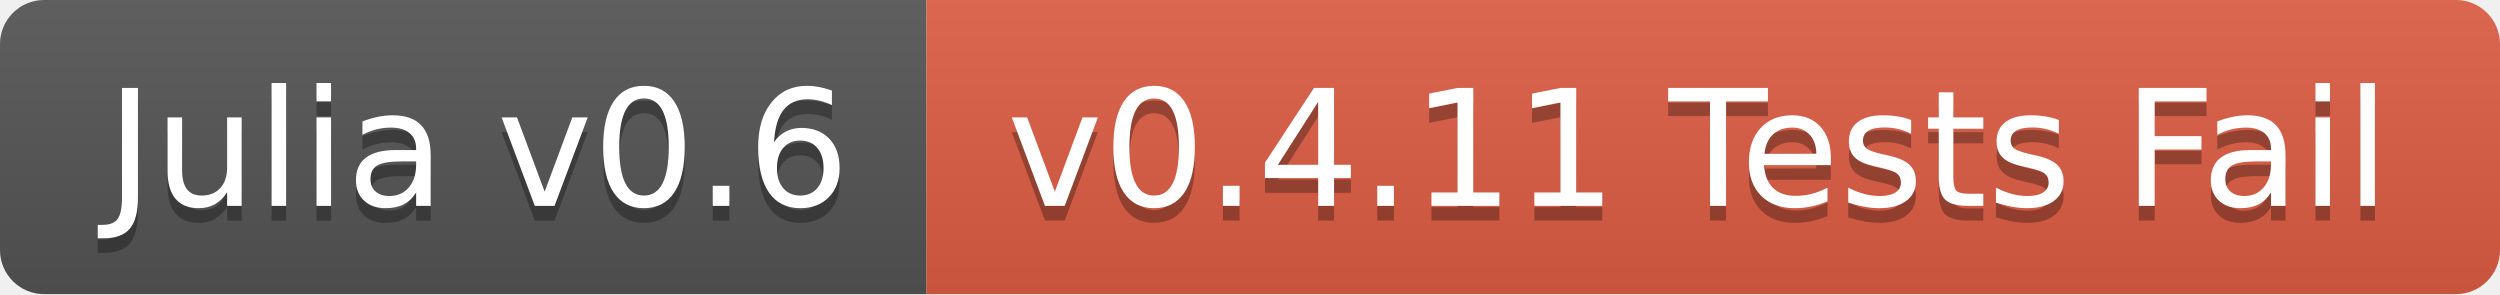
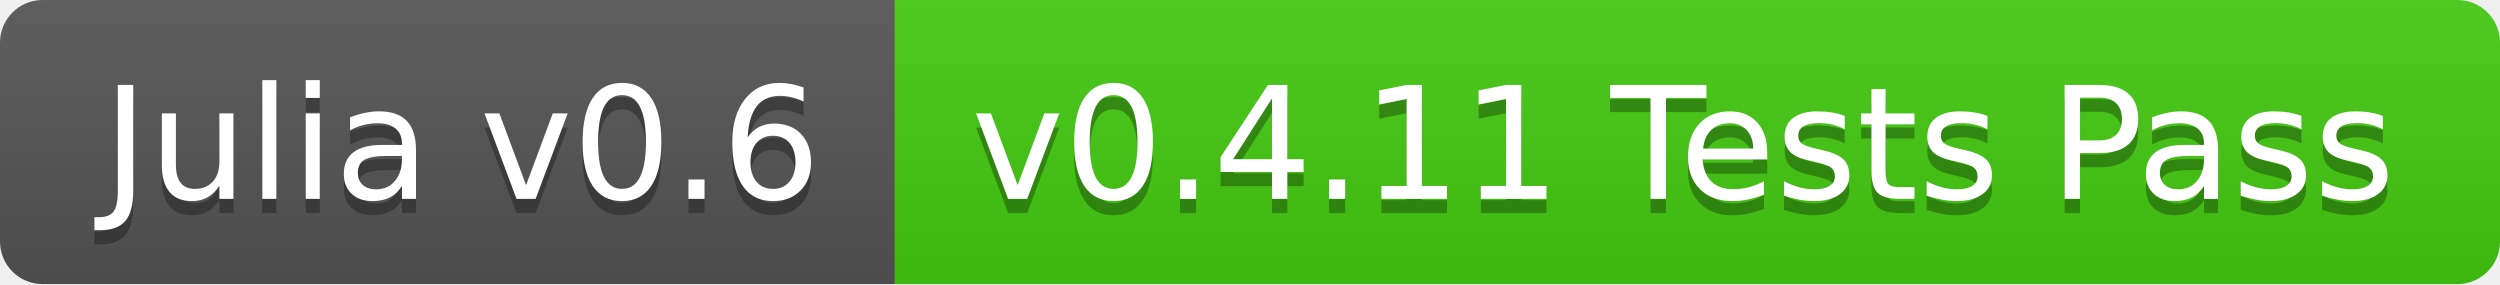
- <svg xmlns="http://www.w3.org/2000/svg" width="170" height="20">
+ <svg xmlns="http://www.w3.org/2000/svg" width="176" height="20">
  <linearGradient id="b" x2="0" y2="100%">
    <stop offset="0" stop-color="#bbb" stop-opacity=".1" />
    <stop offset="1" stop-opacity=".1" />
  </linearGradient>
  <clipPath id="a">
-     <rect width="170" height="20" rx="3" fill="#fff" />
+     <rect width="176" height="20" rx="3" fill="#fff" />
  </clipPath>
  <g clip-path="url(#a)">
    <path fill="#555" d="M0 0h63v20H0z" />
-     <path fill="#e05d44" d="M63 0h107v20H63z" />
-     <path fill="url(#b)" d="M0 0h170v20H0z" />
+     <path fill="#4c1" d="M63 0h113v20H63z" />
+     <path fill="url(#b)" d="M0 0h176v20H0z" />
  </g>
  <g fill="#fff" text-anchor="middle" font-family="DejaVu Sans,Verdana,Geneva,sans-serif" font-size="110">
    <text x="325" y="150" fill="#010101" fill-opacity=".3" transform="scale(.1)" textLength="530">Julia v0.6</text>
    <text x="325" y="140" transform="scale(.1)" textLength="530">Julia v0.6</text>
-     <text x="1155" y="150" fill="#010101" fill-opacity=".3" transform="scale(.1)" textLength="970">v0.4.11 Tests Fail</text>
-     <text x="1155" y="140" transform="scale(.1)" textLength="970">v0.4.11 Tests Fail</text>
+     <text x="1185" y="150" fill="#010101" fill-opacity=".3" transform="scale(.1)" textLength="1030">v0.4.11 Tests Pass</text>
+     <text x="1185" y="140" transform="scale(.1)" textLength="1030">v0.4.11 Tests Pass</text>
  </g>
</svg>
